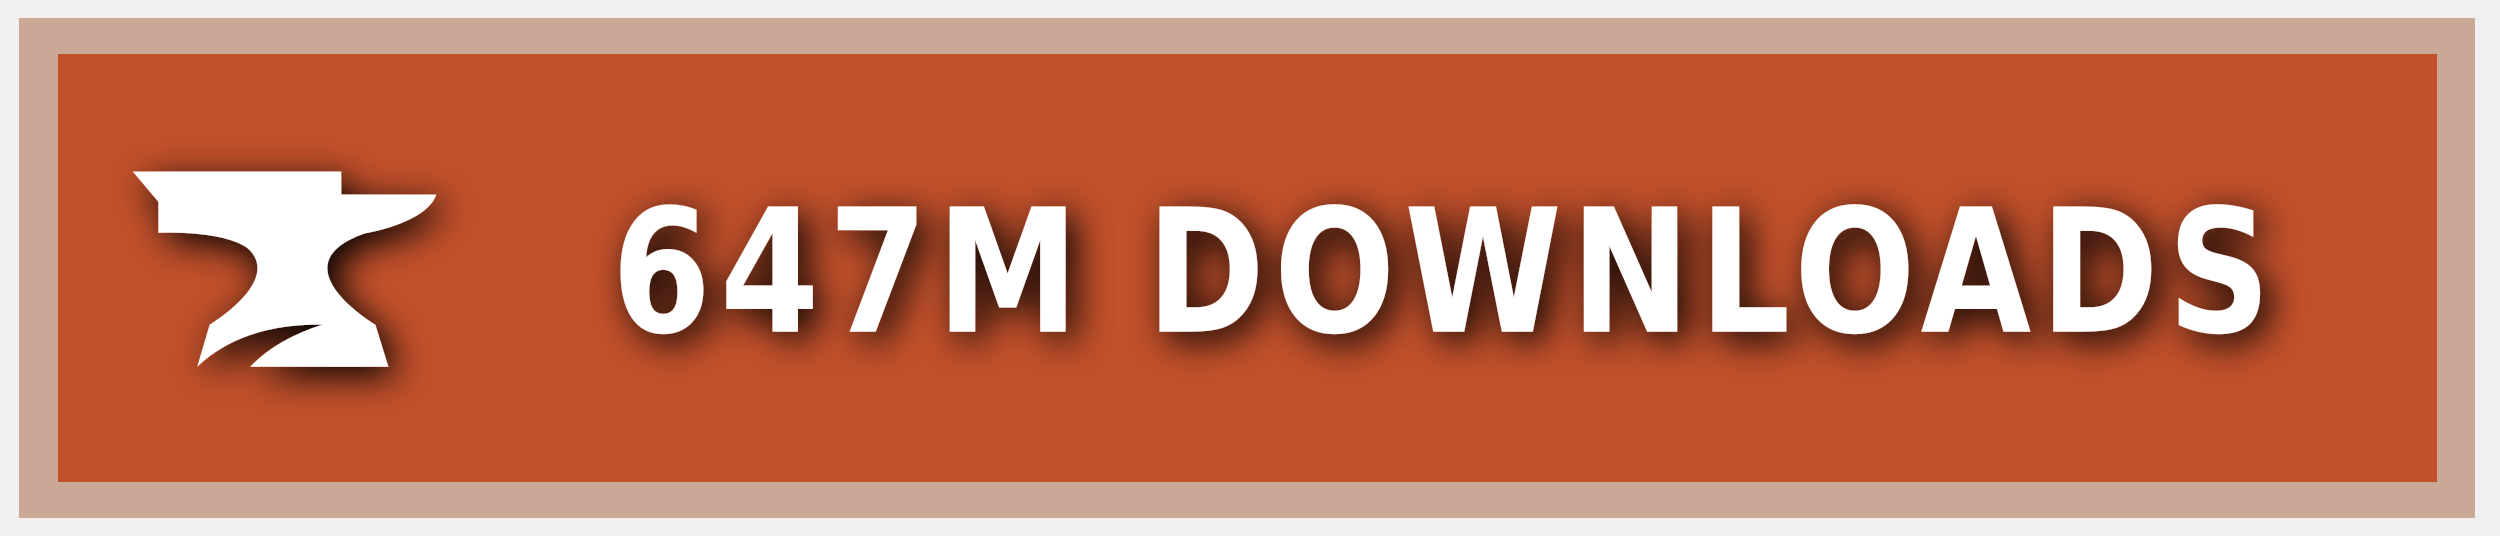
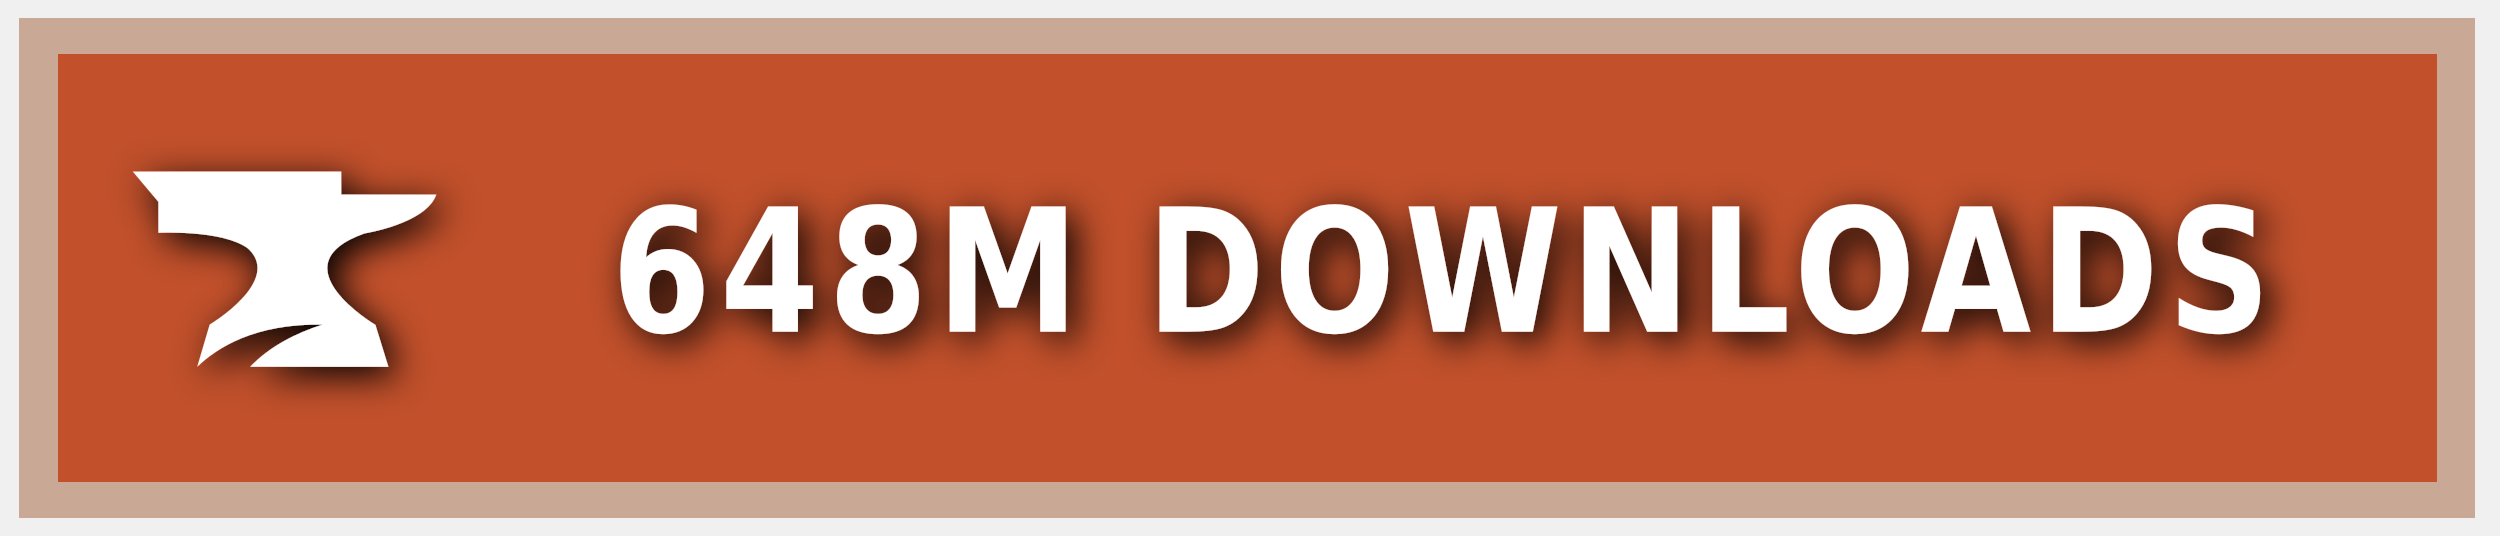
<svg xmlns="http://www.w3.org/2000/svg" xmlns:ns1="https://boxy-svg.com" width="140" height="30" role="img" aria-label="CURSEFORGE">
  <style> g:not(.noshadow) { filter: drop-shadow(0.5px 0.5px 1.0px black); } </style>
  <defs>
    <ns1:guide x="121.656" y="10.118" angle="90" />
    <ns1:guide x="127.198" y="17.628" angle="90" />
    <ns1:guide x="8.199" y="-3.08" angle="0" />
    <ns1:guide x="20.449" y="-4.101" angle="0" />
  </defs>
  <g class="noshadow" shape-rendering="crispEdges" style="" transform="matrix(1.074564, 0, 0, 1, 0, 0)">
    <rect x="1" y="1" width="128" height="28" style="fill: #F16436;" />
    <rect x="1" y="1" width="128" height="28" style="fill: rgba(0, 0, 0, 0.2);" />
    <rect x="2" y="2" width="126" height="26" style="fill: none; stroke-width:2px; stroke: rgba(211, 255, 255, 0.5);" />
  </g>
  <g style="" transform="matrix(1, 0, 0, 1, 1, 1)">
    <path class="st1" d="M 19.416 12.071 C 19.416 12.071 22.882 11.52 23.433 9.895 L 18.11 9.895 L 18.11 8.604 L 6.433 8.604 L 7.868 10.301 L 7.868 12.041 C 7.868 12.041 11.495 11.853 12.903 12.927 C 14.832 14.74 10.741 17.177 10.741 17.177 L 10.044 19.541 C 11.147 18.482 13.236 17.119 17.065 17.177 C 15.615 17.641 14.135 18.366 13.005 19.541 L 20.75 19.541 L 20.024 17.191 C 20.01 17.191 14.396 13.841 19.416 12.071 Z" style="fill: rgb(255, 255, 255);" />
  </g>
  <g fill="#fff" text-anchor="middle" font-family="Verdana,Geneva,DejaVu Sans,sans-serif" text-rendering="geometricPrecision" font-size="100" transform="matrix(1, 0, 0, 1, 13, 0)">
-     <text style="font-size: 80px; font-weight: 700; white-space: pre;" transform="matrix(0.1, 0, 0, 0.120296, 0, -3.678133)" x="677" y="185" letter-spacing="5">647M DOWNLOADS</text>
+     <text style="font-size: 80px; font-weight: 700; white-space: pre;" transform="matrix(0.1, 0, 0, 0.120296, 0, -3.678133)" x="677" y="185" letter-spacing="5">648M DOWNLOADS</text>
  </g>
</svg>
